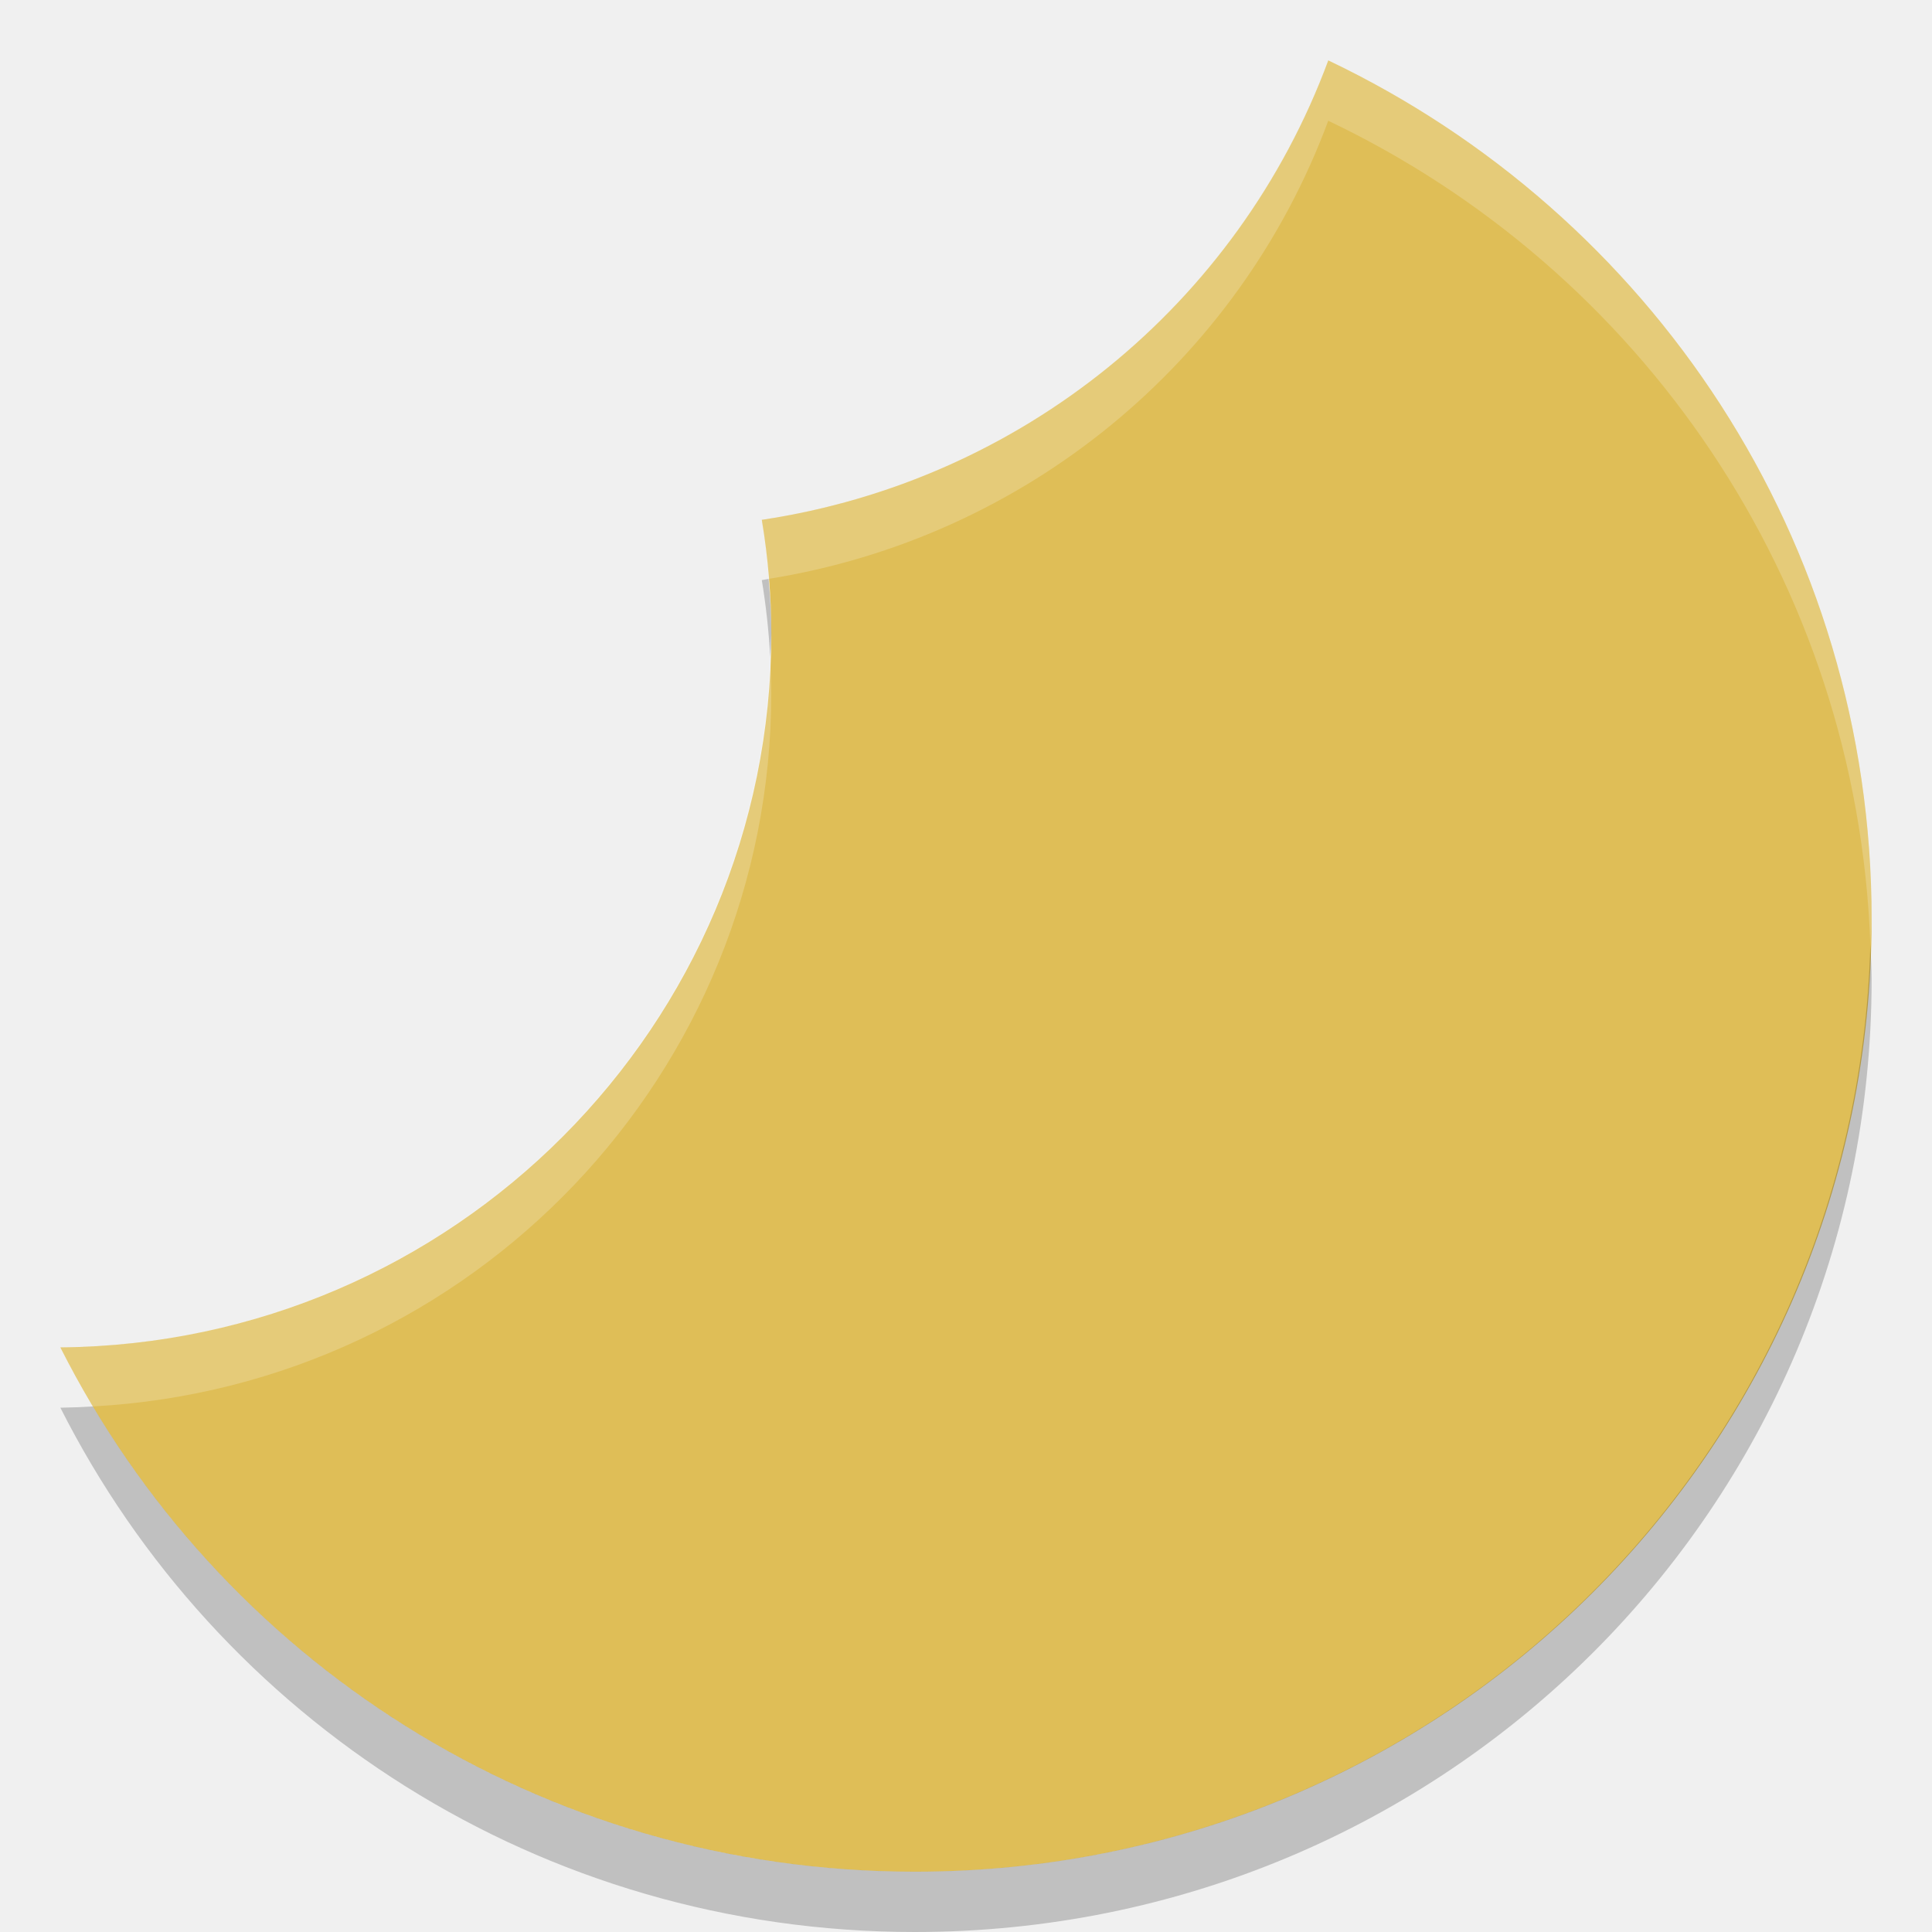
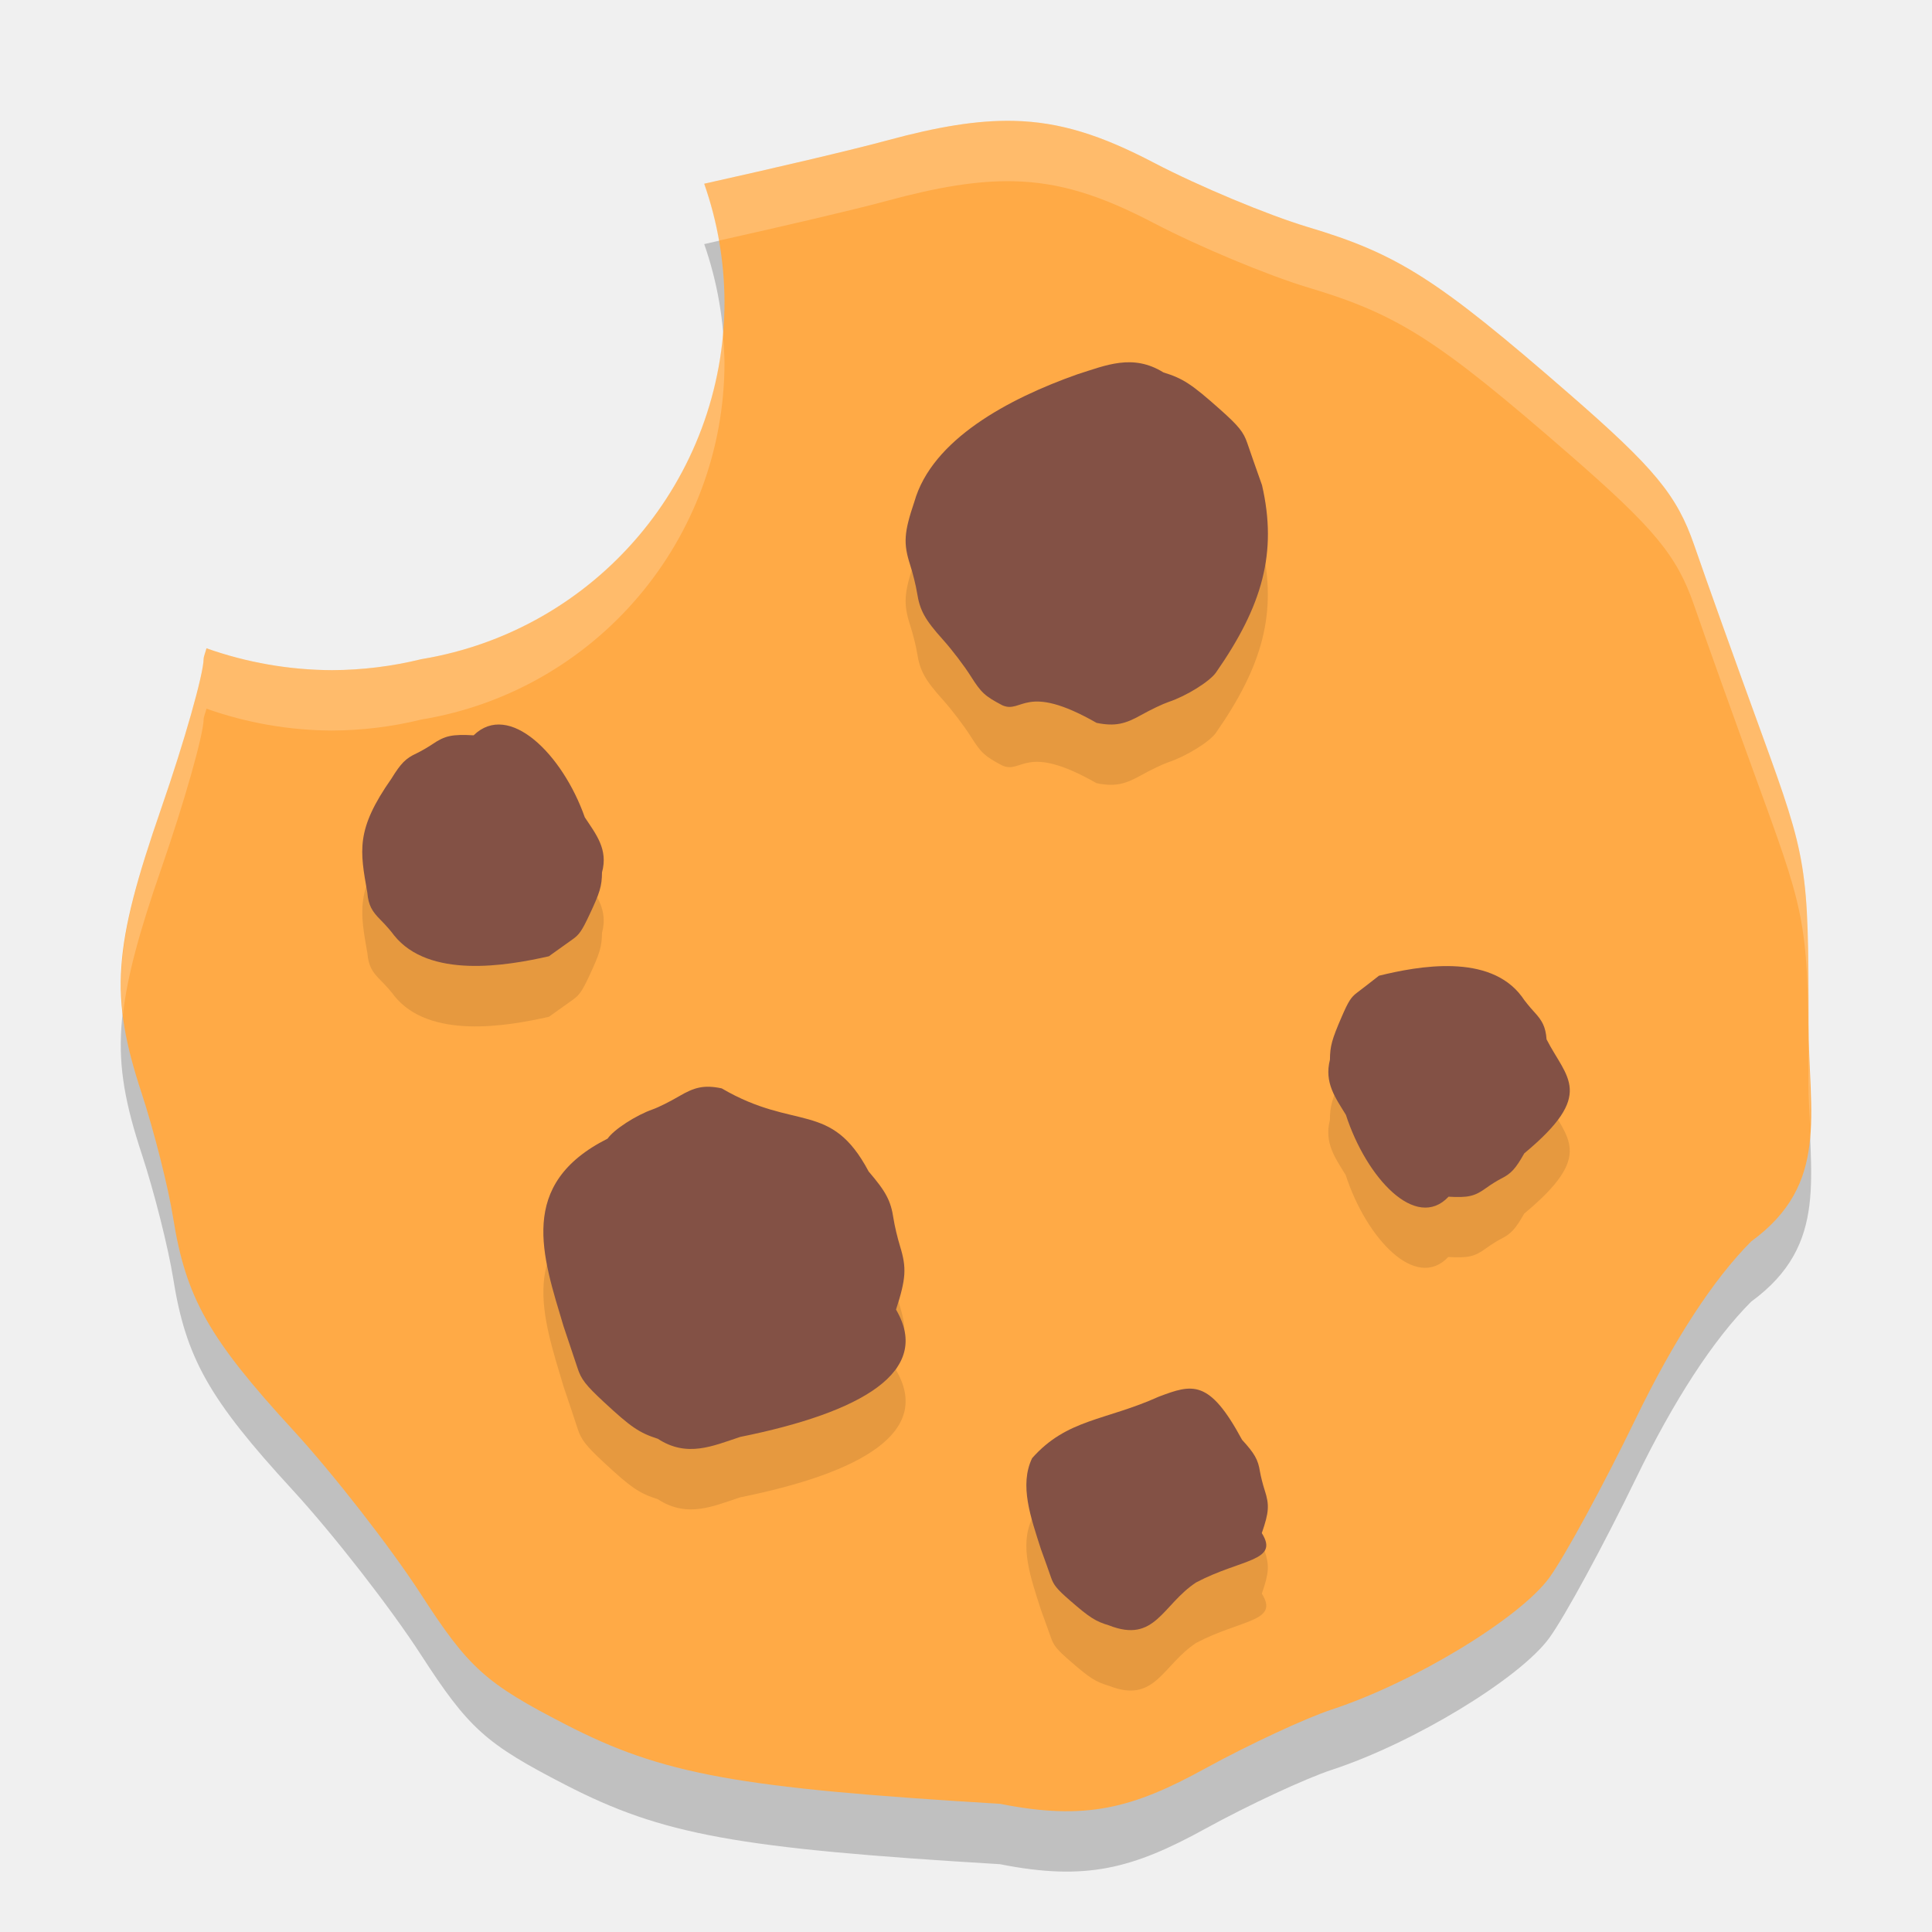
<svg xmlns="http://www.w3.org/2000/svg" width="32" height="32" version="1">
-   <path fill="#dfbe57" d="m22.001 1a11.885 11.833 0 0 1 -9.383 7.61 11.885 11.833 0 0 1 0.158 1.88 11.885 11.833 0 0 1 -11.776 11.827c2.602 5.155 7.942 8.684 14.153 8.684 8.779 0 15.847-7.037 15.847-15.777 0-6.293-3.672-11.686-8.999-14.223z" />
-   <path fill="#fff" opacity=".2" d="m22 1a11.885 11.833 0 0 1 -9.383 7.609 11.885 11.833 0 0 1 0.112 0.979 11.885 11.833 0 0 0 9.271 -7.588c5.162 2.458 8.76 7.602 8.979 13.643 0.003-0.141 0.021-0.278 0.021-0.42 0-6.293-3.673-11.686-9-14.223zm-9.244 9.883a11.885 11.833 0 0 1 -11.756 11.433c0.168 0.334 0.348 0.66 0.539 0.979a11.885 11.833 0 0 0 11.236 -11.805 11.885 11.833 0 0 0 -0.019 -0.607z" />
-   <path opacity=".2" d="m12.729 9.588a11.885 11.833 0 0 1 -0.111 0.021 11.885 11.833 0 0 1 0.139 1.273 11.885 11.833 0 0 0 0.02 -0.393 11.885 11.833 0 0 0 -0.047 -0.902zm18.25 6.055c-0.225 8.543-7.19 15.357-15.827 15.357-5.809 0-10.856-3.088-13.613-7.705a11.885 11.833 0 0 1 -0.539 0.021c2.602 5.155 7.942 8.684 14.152 8.684 8.78 0 15.848-7.037 15.848-15.777 0-0.195-0.014-0.387-0.021-0.58z" />
+   <path style="opacity:0.2" d="m 16.787,3.002 c -0.602,-0.013 -1.257,0.097 -2.094,0.324 -0.586,0.159 -1.891,0.463 -3.029,0.717 A 6,6 0 0 1 12,6 6,6 0 0 1 6.979,11.918 6.3,6.3 0 0 1 5.5,12.1 6.3,6.3 0 0 1 3.42,11.738 c -0.015,0.058 -0.047,0.138 -0.047,0.174 -0.002,0.253 -0.318,1.368 -0.703,2.479 -0.798,2.303 -0.853,3.11 -0.324,4.717 0.207,0.628 0.442,1.56 0.523,2.07 0.21,1.318 0.594,1.996 1.98,3.504 0.67,0.729 1.622,1.952 2.117,2.717 0.797,1.232 1.073,1.48 2.4,2.164 1.605,0.828 2.834,1.051 7.197,1.314 1.425,0.283 2.2,0.072 3.398,-0.586 0.714,-0.393 1.658,-0.832 2.098,-0.977 1.349,-0.442 3.111,-1.511 3.602,-2.184 0.256,-0.352 0.899,-1.536 1.43,-2.631 0.634,-1.309 1.29,-2.315 1.914,-2.939 1.306,-0.954 0.949,-2.104 0.949,-3.611 0,-2.587 -0.021,-2.724 -0.773,-4.789 C 28.756,11.991 28.251,10.583 28.061,10.029 27.775,9.202 27.406,8.754 25.984,7.518 23.806,5.623 23.153,5.206 21.66,4.76 21,4.562 19.855,4.085 19.115,3.697 18.246,3.242 17.561,3.019 16.787,3.002 Z" />
+   <path style="fill:#ffaa46" d="M 16.787 2.002 C 16.185 1.989 15.53 2.099 14.693 2.326 C 14.108 2.485 12.802 2.79 11.664 3.043 A 6 6 0 0 1 12 5 A 6 6 0 0 1 6.979 10.918 A 6.3 6.3 0 0 1 5.5 11.1 A 6.3 6.3 0 0 1 3.42 10.738 C 3.405 10.796 3.373 10.877 3.373 10.912 C 3.371 11.165 3.055 12.28 2.67 13.391 C 1.872 15.694 1.817 16.5 2.346 18.107 C 2.552 18.735 2.788 19.667 2.869 20.178 C 3.079 21.496 3.463 22.173 4.85 23.682 C 5.52 24.411 6.472 25.634 6.967 26.398 C 7.763 27.63 8.04 27.878 9.367 28.562 C 10.973 29.39 12.201 29.614 16.564 29.877 C 17.99 30.16 18.765 29.949 19.963 29.291 C 20.677 28.899 21.621 28.459 22.061 28.314 C 23.41 27.872 25.172 26.804 25.662 26.131 C 25.918 25.779 26.561 24.595 27.092 23.5 C 27.726 22.191 28.382 21.185 29.006 20.561 C 30.312 19.606 29.955 18.457 29.955 16.949 C 29.955 14.363 29.934 14.225 29.182 12.16 C 28.756 10.991 28.251 9.583 28.061 9.029 C 27.775 8.202 27.406 7.754 25.984 6.518 C 23.806 4.623 23.153 4.206 21.66 3.76 C 21 3.562 19.855 3.084 19.115 2.697 C 18.246 2.242 17.561 2.019 16.787 2.002 z" />
+   <path style="opacity:0.1" d="m 18.543,7.01 c -0.234,0.029 -0.463,0.115 -0.699,0.189 -1.146,0.405 -2.407,1.081 -2.699,2.109 -0.173,0.512 -0.185,0.692 -0.07,1.049 0.045,0.139 0.098,0.346 0.115,0.459 0.046,0.293 0.129,0.444 0.43,0.779 0.146,0.162 0.352,0.434 0.459,0.604 0.173,0.274 0.233,0.328 0.521,0.48 0.335,0.149 0.372,-0.386 1.562,0.293 0.309,0.063 0.478,0.015 0.738,-0.131 0.155,-0.087 0.36,-0.185 0.455,-0.217 0.293,-0.098 0.677,-0.335 0.783,-0.484 0.773,-1.108 1.02,-1.99 0.764,-3.105 C 20.81,8.776 20.702,8.463 20.66,8.34 20.598,8.156 20.518,8.056 20.209,7.781 19.736,7.36 19.594,7.267 19.27,7.168 19.016,7.01 18.777,6.981 18.543,7.01 Z M 8.328,13.004 c -0.171,-0.019 -0.337,0.033 -0.482,0.176 -0.357,-0.019 -0.473,0.006 -0.678,0.145 -0.08,0.054 -0.203,0.124 -0.271,0.156 -0.177,0.082 -0.258,0.163 -0.414,0.418 -0.595,0.848 -0.52,1.194 -0.398,1.889 0.018,0.211 0.079,0.31 0.221,0.451 0.084,0.084 0.185,0.198 0.223,0.254 0.58,0.725 1.859,0.508 2.564,0.348 0.148,-0.107 0.326,-0.234 0.396,-0.283 0.105,-0.073 0.153,-0.142 0.27,-0.391 C 9.937,15.785 9.968,15.678 9.971,15.451 10.077,15.067 9.868,14.815 9.686,14.537 9.409,13.751 8.841,13.06 8.328,13.004 Z m 15.738,3.998 c -0.444,-0.016 -0.903,0.078 -1.229,0.158 -0.136,0.107 -0.3,0.234 -0.365,0.283 -0.097,0.073 -0.14,0.142 -0.248,0.391 -0.165,0.381 -0.195,0.49 -0.197,0.717 -0.098,0.384 0.093,0.634 0.262,0.912 0.341,1.048 1.161,1.927 1.699,1.357 0.329,0.019 0.438,-0.006 0.627,-0.145 0.074,-0.054 0.185,-0.124 0.248,-0.156 0.164,-0.082 0.238,-0.163 0.383,-0.418 1.185,-0.985 0.701,-1.239 0.369,-1.887 -0.016,-0.211 -0.073,-0.312 -0.203,-0.453 -0.078,-0.084 -0.17,-0.198 -0.205,-0.254 -0.268,-0.363 -0.697,-0.49 -1.141,-0.506 z m -12.482,2.012 c -0.108,0.022 -0.212,0.071 -0.336,0.145 -0.148,0.087 -0.344,0.185 -0.436,0.217 -0.28,0.098 -0.646,0.335 -0.748,0.484 -1.504,0.757 -1.077,1.944 -0.73,3.105 0.088,0.26 0.193,0.572 0.232,0.695 0.059,0.184 0.136,0.284 0.432,0.559 0.453,0.421 0.588,0.514 0.898,0.613 0.485,0.316 0.911,0.118 1.363,-0.031 2.007,-0.405 3.187,-1.081 2.582,-2.109 0.166,-0.512 0.176,-0.692 0.066,-1.049 -0.043,-0.139 -0.092,-0.346 -0.109,-0.459 -0.044,-0.293 -0.122,-0.444 -0.41,-0.779 -0.628,-1.182 -1.212,-0.663 -2.434,-1.377 -0.148,-0.032 -0.263,-0.036 -0.371,-0.014 z m 7.982,5 c -0.113,0.022 -0.234,0.067 -0.373,0.119 -0.887,0.4 -1.52,0.366 -2.098,1.02 -0.215,0.448 -0.023,0.982 0.145,1.508 0.064,0.176 0.141,0.387 0.17,0.471 0.043,0.124 0.097,0.191 0.311,0.377 0.327,0.285 0.424,0.347 0.648,0.414 0.766,0.301 0.881,-0.341 1.443,-0.711 0.742,-0.392 1.384,-0.348 1.088,-0.816 0.12,-0.346 0.126,-0.467 0.047,-0.709 -0.031,-0.094 -0.066,-0.236 -0.078,-0.312 -0.031,-0.198 -0.089,-0.299 -0.297,-0.525 -0.408,-0.758 -0.668,-0.9 -1.006,-0.834 z" />
+   <path style="fill:#835145" d="m 15.145,8.309 c -0.173,0.512 -0.185,0.691 -0.07,1.048 0.045,0.139 0.096,0.346 0.114,0.46 0.046,0.293 0.129,0.444 0.43,0.779 0.146,0.162 0.353,0.434 0.46,0.604 0.173,0.274 0.233,0.329 0.521,0.481 0.335,0.149 0.373,-0.387 1.563,0.292 0.309,0.063 0.478,0.016 0.738,-0.13 0.155,-0.087 0.36,-0.185 0.456,-0.217 0.293,-0.098 0.676,-0.336 0.782,-0.485 0.773,-1.108 1.021,-1.99 0.764,-3.105 C 20.81,7.776 20.701,7.462 20.659,7.339 20.597,7.156 20.517,7.056 20.208,6.781 19.735,6.36 19.593,6.268 19.269,6.168 18.762,5.853 18.316,6.051 17.844,6.2 16.698,6.605 15.438,7.281 15.145,8.309 Z" />
+   <path style="fill:#835145" d="m 14.841,21.691 c 0.166,-0.512 0.177,-0.691 0.067,-1.048 -0.043,-0.139 -0.092,-0.346 -0.109,-0.46 -0.044,-0.293 -0.123,-0.444 -0.411,-0.779 -0.628,-1.182 -1.212,-0.662 -2.434,-1.377 -0.296,-0.063 -0.457,-0.016 -0.706,0.13 -0.148,0.087 -0.344,0.185 -0.436,0.217 -0.28,0.098 -0.646,0.336 -0.748,0.485 -1.504,0.757 -1.078,1.943 -0.731,3.105 0.088,0.26 0.193,0.573 0.233,0.696 0.059,0.184 0.136,0.283 0.432,0.558 0.453,0.421 0.588,0.513 0.898,0.613 0.485,0.316 0.912,0.118 1.364,-0.031 2.007,-0.405 3.186,-1.081 2.581,-2.109 z" />
+   <path style="fill:#835145" d="m 23.989,19.821 c 0.329,0.019 0.436,-0.006 0.626,-0.144 0.074,-0.054 0.186,-0.124 0.25,-0.156 0.164,-0.082 0.238,-0.163 0.382,-0.418 1.185,-0.985 0.7,-1.24 0.369,-1.888 -0.016,-0.211 -0.073,-0.311 -0.203,-0.452 -0.078,-0.084 -0.17,-0.199 -0.205,-0.254 -0.536,-0.725 -1.717,-0.508 -2.368,-0.348 -0.136,0.107 -0.301,0.234 -0.366,0.283 -0.097,0.073 -0.141,0.143 -0.249,0.392 -0.165,0.381 -0.195,0.489 -0.197,0.716 -0.098,0.384 0.095,0.636 0.264,0.913 0.341,1.048 1.16,1.927 1.699,1.358 z" />
+   <path style="fill:#835145" d="m 7.845,12.179 c -0.357,-0.019 -0.473,0.005 -0.678,0.144 -0.08,0.054 -0.202,0.124 -0.27,0.156 -0.177,0.082 -0.257,0.163 -0.414,0.418 -0.595,0.848 -0.521,1.193 -0.399,1.888 0.018,0.211 0.079,0.311 0.22,0.452 0.084,0.084 0.184,0.199 0.222,0.254 0.58,0.725 1.86,0.508 2.565,0.348 0.148,-0.107 0.326,-0.234 0.396,-0.283 0.105,-0.073 0.153,-0.143 0.27,-0.392 C 9.937,14.785 9.969,14.677 9.971,14.45 10.077,14.066 9.869,13.815 9.686,13.537 9.317,12.489 8.429,11.61 7.845,12.179 Z" />
+   <path style="fill:#835145" d="m 20.899,25.394 c 0.12,-0.346 0.128,-0.467 0.049,-0.709 -0.031,-0.094 -0.066,-0.234 -0.079,-0.311 -0.031,-0.198 -0.089,-0.3 -0.297,-0.527 -0.544,-1.011 -0.823,-0.923 -1.378,-0.714 -0.887,0.4 -1.521,0.366 -2.099,1.019 -0.215,0.448 -0.022,0.981 0.146,1.507 0.064,0.176 0.14,0.388 0.168,0.471 0.043,0.124 0.098,0.192 0.312,0.378 0.327,0.285 0.425,0.347 0.649,0.414 0.766,0.301 0.879,-0.342 1.442,-0.712 0.742,-0.392 1.384,-0.347 1.088,-0.816 z" />
+   <path style="fill:#ffffff;opacity:0.2" d="M 16.787 2.002 C 16.185 1.989 15.53 2.099 14.693 2.326 C 14.108 2.485 12.802 2.79 11.664 3.043 A 6 6 0 0 1 11.904 3.986 C 12.972 3.747 14.154 3.473 14.693 3.326 C 15.53 3.099 16.185 2.989 16.787 3.002 C 17.561 3.019 18.246 3.242 19.115 3.697 C 19.855 4.084 21 4.562 21.66 4.76 C 23.153 5.206 23.806 5.623 25.984 7.518 C 27.406 8.754 27.775 9.202 28.061 10.029 C 28.251 10.583 28.756 11.991 29.182 13.16 C 29.934 15.225 29.955 15.363 29.955 17.949 C 29.955 18.19 29.969 18.408 29.979 18.631 C 29.999 18.12 29.955 17.571 29.955 16.949 C 29.955 14.363 29.934 14.225 29.182 12.16 C 28.756 10.991 28.251 9.583 28.061 9.029 C 27.775 8.202 27.406 7.754 25.984 6.518 C 23.806 4.623 23.153 4.206 21.66 3.76 C 21 3.562 19.855 3.084 19.115 2.697 C 18.246 2.242 17.561 2.019 16.787 2.002 z M 11.973 5.541 A 6 6 0 0 1 6.979 10.918 A 6.3 6.3 0 0 1 5.5 11.1 A 6.3 6.3 0 0 1 3.42 10.738 C 3.405 10.796 3.373 10.877 3.373 10.912 C 3.371 11.165 3.055 12.28 2.67 13.391 C 2.115 14.992 1.927 15.87 2.037 16.797 C 2.11 16.157 2.31 15.428 2.67 14.391 C 3.055 13.28 3.371 12.165 3.373 11.912 C 3.373 11.877 3.405 11.796 3.42 11.738 A 6.3 6.3 0 0 0 5.5 12.1 A 6.3 6.3 0 0 0 6.979 11.918 A 6 6 0 0 0 12 6 A 6 6 0 0 0 11.973 5.541 z" />
</svg>
